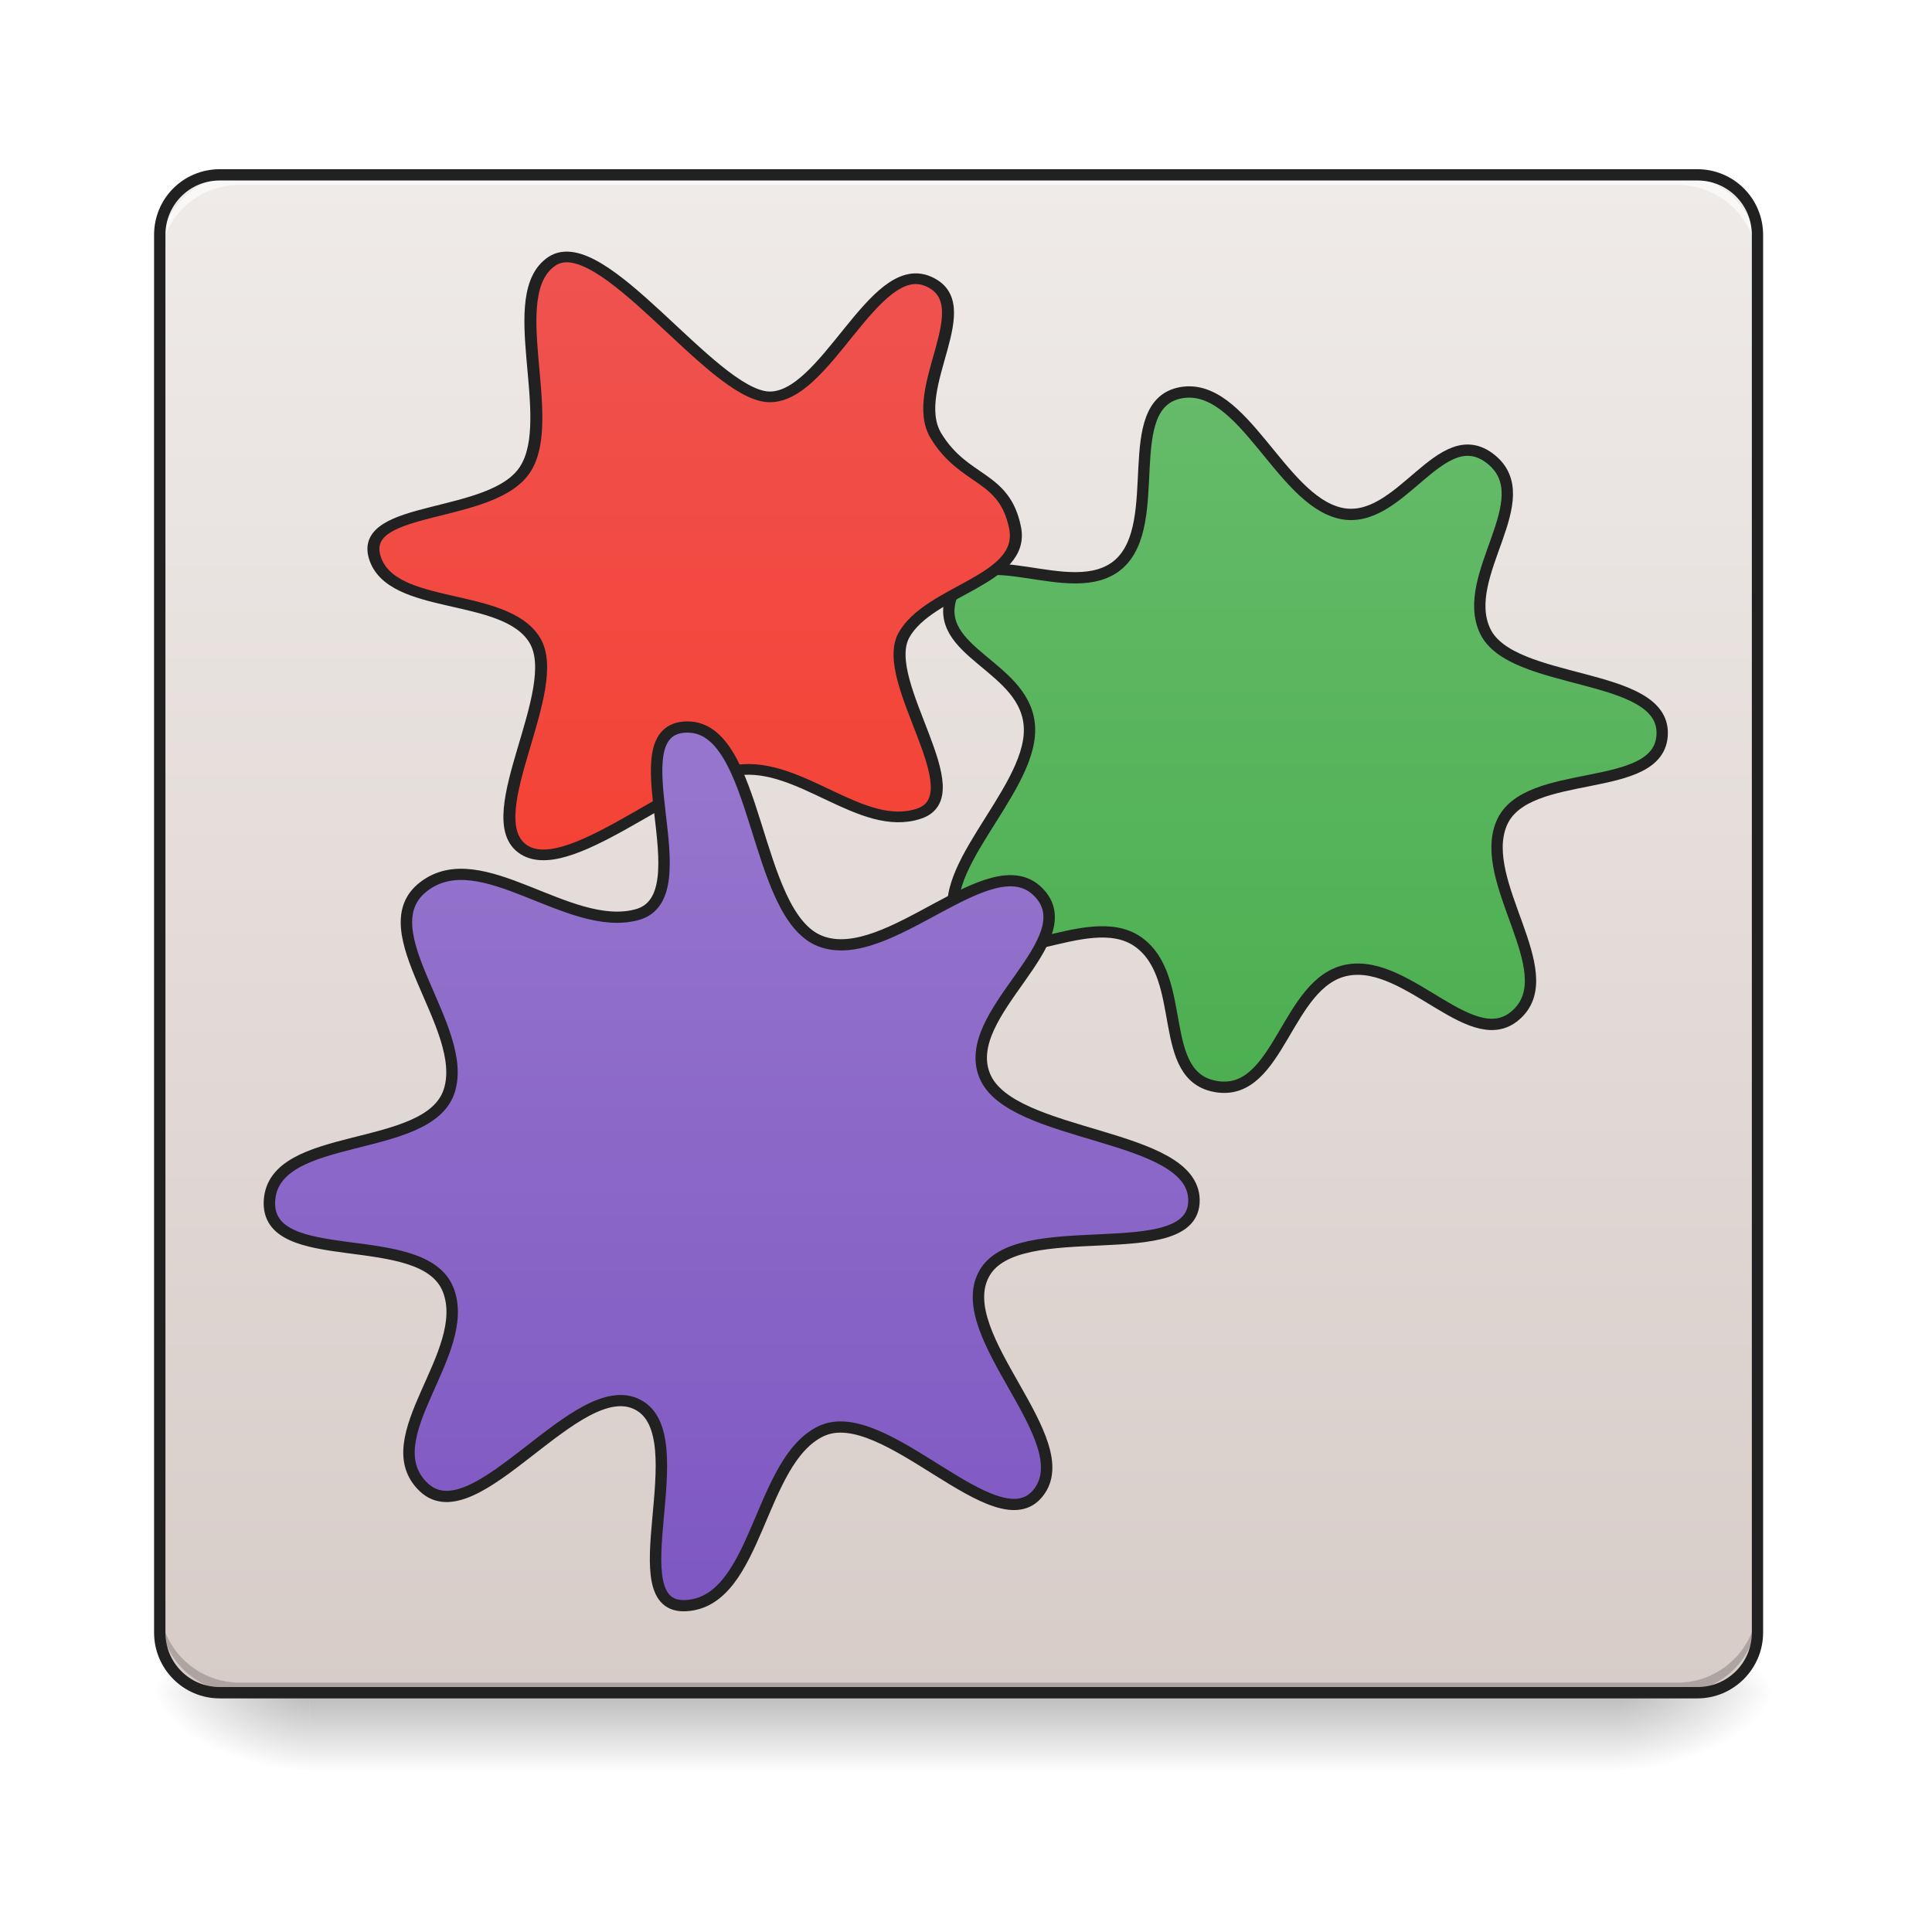
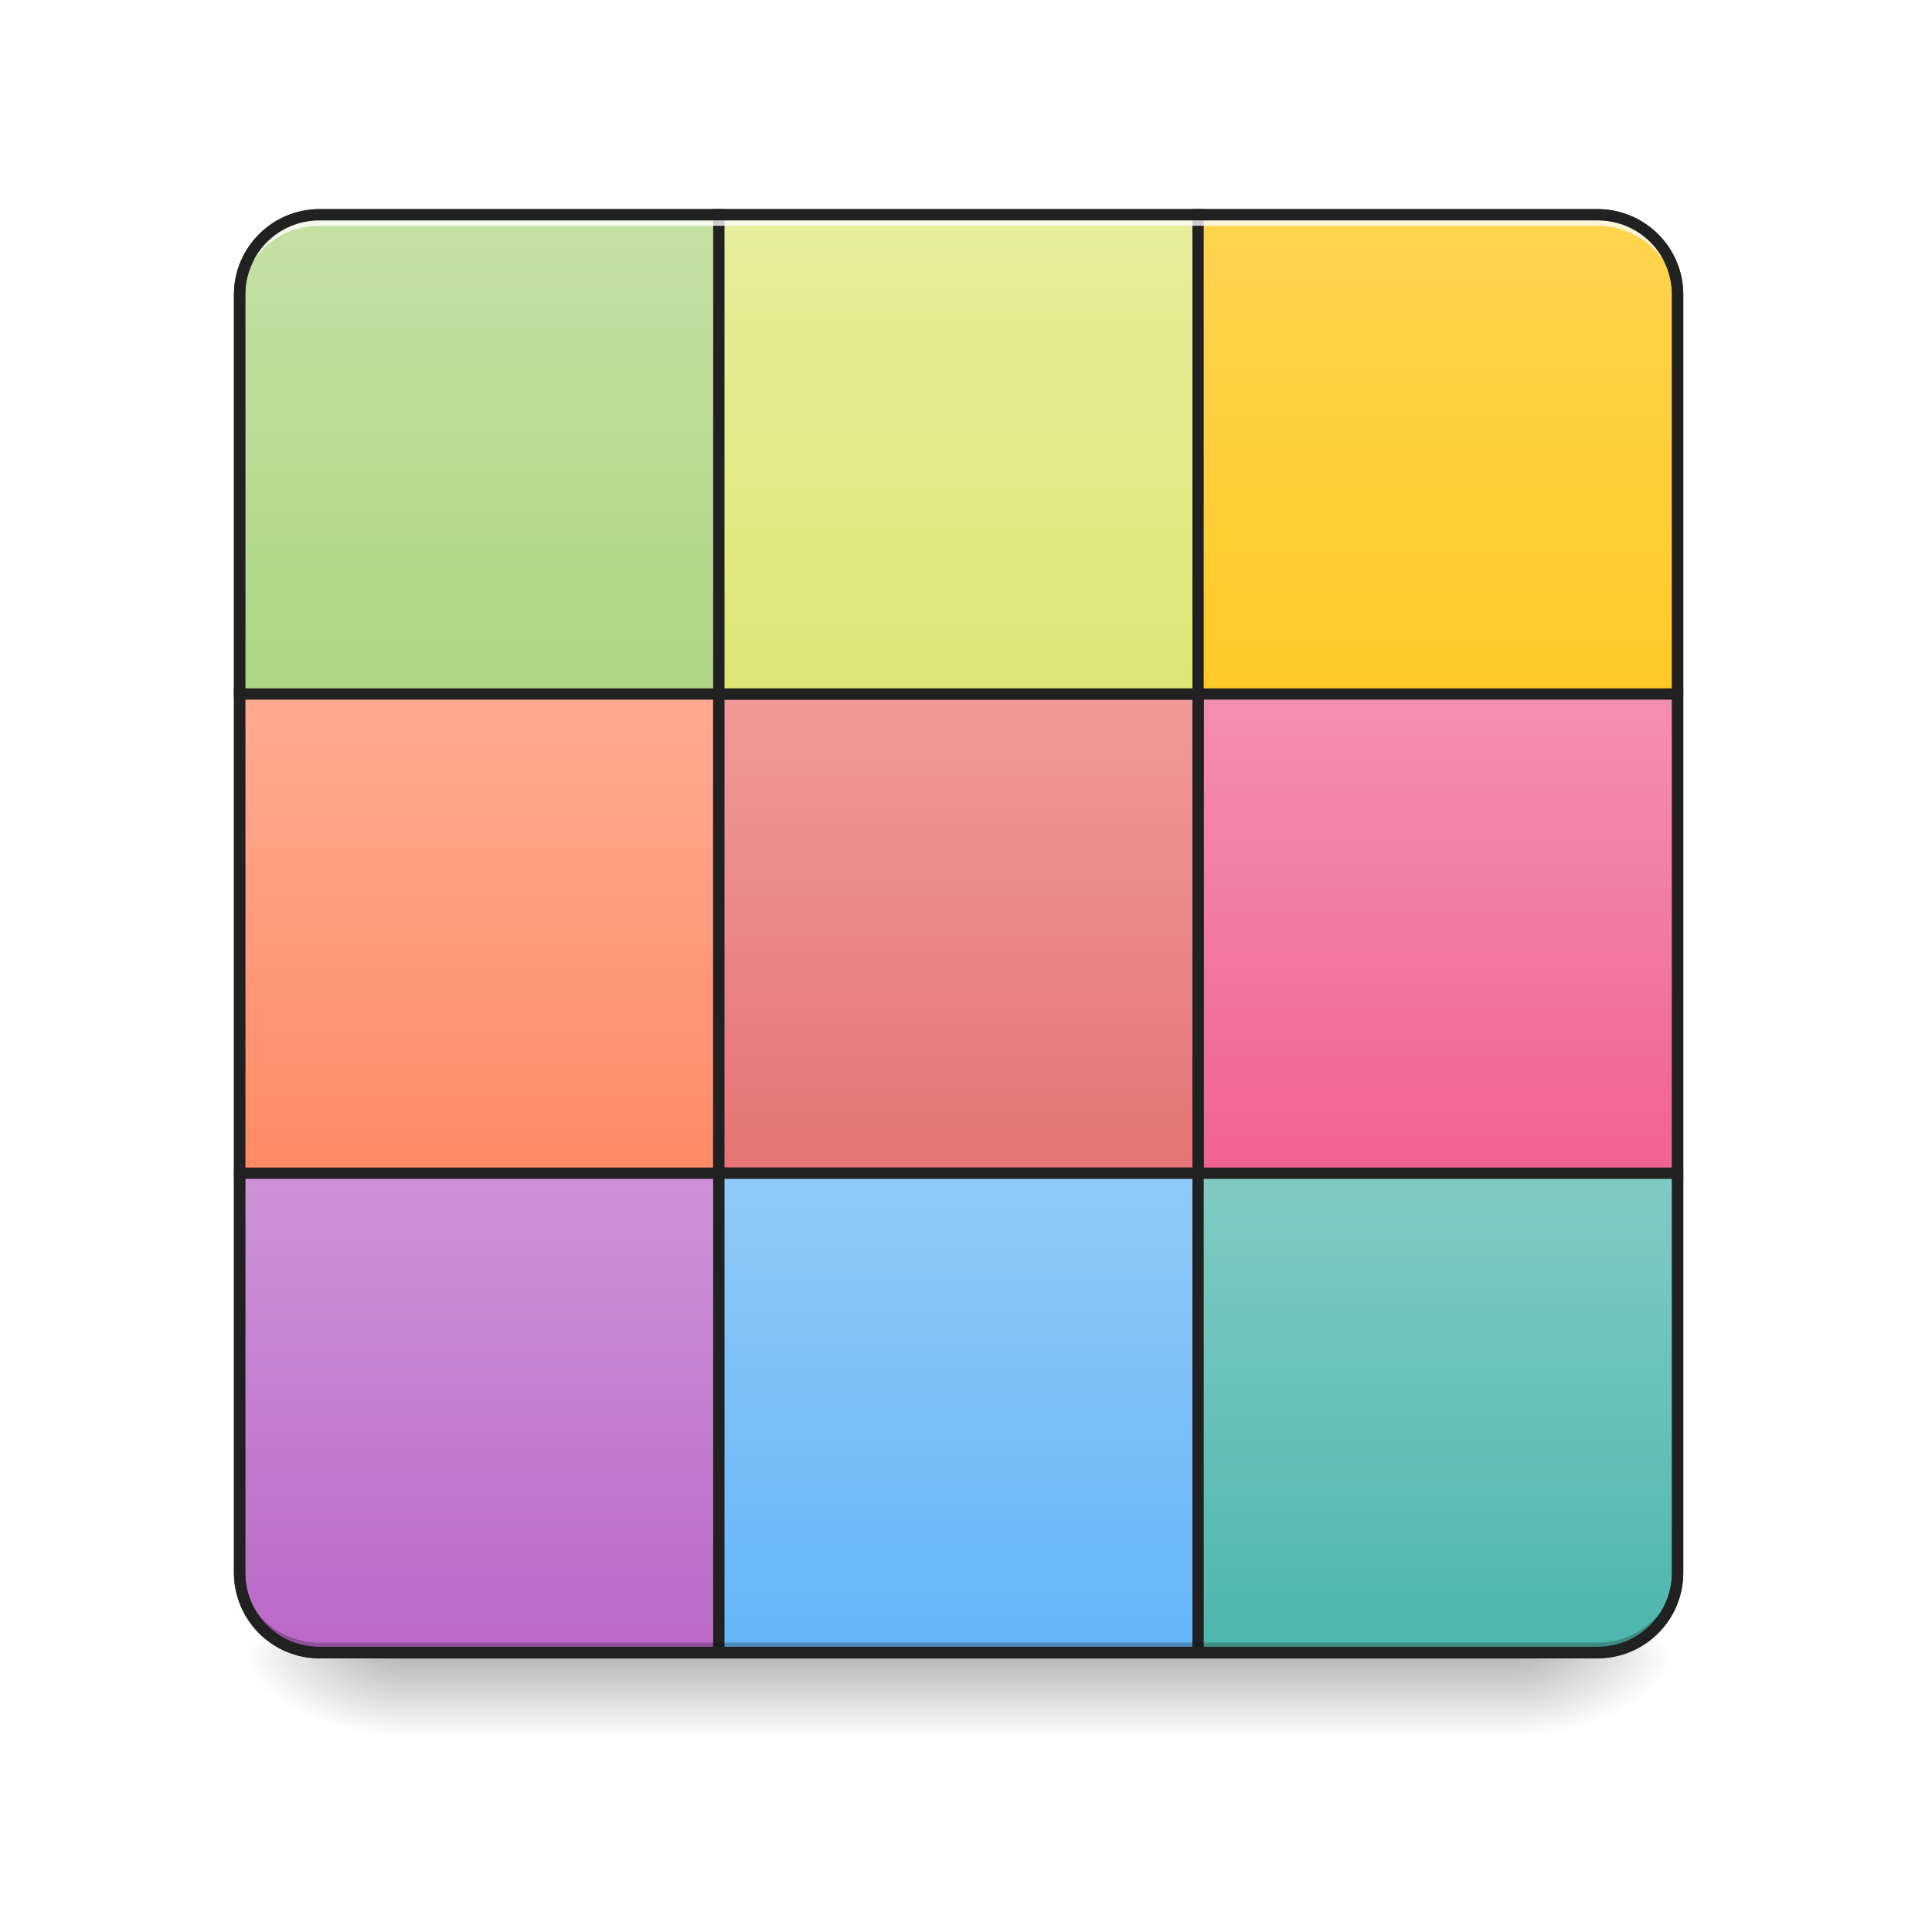
<svg xmlns="http://www.w3.org/2000/svg" width="24pt" height="24pt" viewBox="0 0 24 24" version="1.1">
  <defs>
-     <linearGradient id="linear0" gradientUnits="userSpaceOnUse" x1="254" y1="233.5" x2="254" y2="254.667" gradientTransform="matrix(0.0468795,0,0,0.0468795,-0.0000028613,10.07909)">
+     <linearGradient id="linear0" gradientUnits="userSpaceOnUse" x1="254" y1="233.5" x2="254" y2="254.667" gradientTransform="matrix(0.0468795,0,0,0.0468795,-0.0000028613,9.656451)">
      <stop offset="0" style="stop-color:rgb(0%,0%,0%);stop-opacity:0.275;" />
      <stop offset="1" style="stop-color:rgb(0%,0%,0%);stop-opacity:0;" />
    </linearGradient>
-     <radialGradient id="radial0" gradientUnits="userSpaceOnUse" cx="450.909" cy="189.579" fx="450.909" fy="189.579" r="21.167" gradientTransform="matrix(0.000000130628,-0.0585994,-0.105479,-0.0000000761539,39.8422,47.6965)">
+     <radialGradient id="radial0" gradientUnits="userSpaceOnUse" cx="450.909" cy="189.579" fx="450.909" fy="189.579" r="21.167" gradientTransform="matrix(0.000000130628,-0.0585994,-0.105479,-0.0000000761539,38.60184,47.27386)">
      <stop offset="0" style="stop-color:rgb(0%,0%,0%);stop-opacity:0.314;" />
      <stop offset="0.222" style="stop-color:rgb(0%,0%,0%);stop-opacity:0.275;" />
      <stop offset="1" style="stop-color:rgb(0%,0%,0%);stop-opacity:0;" />
    </radialGradient>
-     <radialGradient id="radial1" gradientUnits="userSpaceOnUse" cx="450.909" cy="189.579" fx="450.909" fy="189.579" r="21.167" gradientTransform="matrix(-0.000000130628,0.0585994,0.105479,0.0000000761539,-15.90339,-5.645609)">
+     <radialGradient id="radial1" gradientUnits="userSpaceOnUse" cx="450.909" cy="189.579" fx="450.909" fy="189.579" r="21.167" gradientTransform="matrix(-0.000000130628,0.0585994,0.105479,0.0000000761539,-14.78707,-6.068247)">
      <stop offset="0" style="stop-color:rgb(0%,0%,0%);stop-opacity:0.314;" />
      <stop offset="0.222" style="stop-color:rgb(0%,0%,0%);stop-opacity:0.275;" />
      <stop offset="1" style="stop-color:rgb(0%,0%,0%);stop-opacity:0;" />
    </radialGradient>
-     <radialGradient id="radial2" gradientUnits="userSpaceOnUse" cx="450.909" cy="189.579" fx="450.909" fy="189.579" r="21.167" gradientTransform="matrix(-0.000000130628,-0.0585994,0.105479,-0.0000000761539,-15.90339,47.6965)">
+     <radialGradient id="radial2" gradientUnits="userSpaceOnUse" cx="450.909" cy="189.579" fx="450.909" fy="189.579" r="21.167" gradientTransform="matrix(-0.000000130628,-0.0585994,0.105479,-0.0000000761539,-14.78707,47.27386)">
      <stop offset="0" style="stop-color:rgb(0%,0%,0%);stop-opacity:0.314;" />
      <stop offset="0.222" style="stop-color:rgb(0%,0%,0%);stop-opacity:0.275;" />
      <stop offset="1" style="stop-color:rgb(0%,0%,0%);stop-opacity:0;" />
    </radialGradient>
-     <radialGradient id="radial3" gradientUnits="userSpaceOnUse" cx="450.909" cy="189.579" fx="450.909" fy="189.579" r="21.167" gradientTransform="matrix(0.000000130628,0.0585994,-0.105479,0.0000000761539,39.8422,-5.64561)">
+     <radialGradient id="radial3" gradientUnits="userSpaceOnUse" cx="450.909" cy="189.579" fx="450.909" fy="189.579" r="21.167" gradientTransform="matrix(0.000000130628,0.0585994,-0.105479,0.0000000761539,38.60184,-6.068247)">
      <stop offset="0" style="stop-color:rgb(0%,0%,0%);stop-opacity:0.314;" />
      <stop offset="0.222" style="stop-color:rgb(0%,0%,0%);stop-opacity:0.275;" />
      <stop offset="1" style="stop-color:rgb(0%,0%,0%);stop-opacity:0;" />
    </radialGradient>
-     <linearGradient id="linear1" gradientUnits="userSpaceOnUse" x1="254" y1="233.5" x2="254" y2="-168.667" gradientTransform="matrix(0.0468795,0,0,0.0468795,0,10.07909)">
-       <stop offset="0" style="stop-color:rgb(84.314%,80%,78.431%);stop-opacity:1;" />
-       <stop offset="1" style="stop-color:rgb(93.725%,92.157%,91.373%);stop-opacity:1;" />
+     <linearGradient id="linear1" gradientUnits="userSpaceOnUse" x1="127" y1="-31.083" x2="127" y2="-158.083" gradientTransform="matrix(1,0,0,1,0,0)">
+       <stop offset="0" style="stop-color:rgb(68.235%,83.529%,50.588%);stop-opacity:1;" />
+       <stop offset="1" style="stop-color:rgb(77.255%,88.235%,64.706%);stop-opacity:1;" />
    </linearGradient>
-     <linearGradient id="linear2" gradientUnits="userSpaceOnUse" x1="177.544" y1="52.339" x2="177.544" y2="-138.161" gradientTransform="matrix(1,0,0,1,0,0)">
-       <stop offset="0" style="stop-color:rgb(29.804%,68.627%,31.373%);stop-opacity:1;" />
-       <stop offset="1" style="stop-color:rgb(40%,73.333%,41.569%);stop-opacity:1;" />
+     <linearGradient id="linear2" gradientUnits="userSpaceOnUse" x1="381" y1="-31.083" x2="381" y2="-158.083" gradientTransform="matrix(1,0,0,1,0,0)">
+       <stop offset="0" style="stop-color:rgb(100%,79.216%,15.686%);stop-opacity:1;" />
+       <stop offset="1" style="stop-color:rgb(100%,83.529%,30.98%);stop-opacity:1;" />
    </linearGradient>
-     <linearGradient id="linear3" gradientUnits="userSpaceOnUse" x1="122.241" y1="190.716" x2="122.241" y2="391.799">
-       <stop offset="0" style="stop-color:rgb(93.725%,32.549%,31.373%);stop-opacity:1;" />
-       <stop offset="1" style="stop-color:rgb(95.686%,26.275%,21.176%);stop-opacity:1;" />
+     <linearGradient id="linear3" gradientUnits="userSpaceOnUse" x1="127" y1="222.917" x2="127" y2="95.917" gradientTransform="matrix(1,0,0,1,0,0)">
+       <stop offset="0" style="stop-color:rgb(72.941%,40.784%,78.431%);stop-opacity:1;" />
+       <stop offset="1" style="stop-color:rgb(80.784%,57.647%,84.706%);stop-opacity:1;" />
    </linearGradient>
-     <linearGradient id="linear4" gradientUnits="userSpaceOnUse" x1="296.333" y1="258" x2="296.333" y2="56.917" gradientTransform="matrix(0.535181,0,0,0.535181,0,0)">
-       <stop offset="0" style="stop-color:rgb(49.412%,34.118%,76.078%);stop-opacity:1;" />
-       <stop offset="1" style="stop-color:rgb(58.431%,45.882%,80.392%);stop-opacity:1;" />
+     <linearGradient id="linear4" gradientUnits="userSpaceOnUse" x1="127" y1="95.917" x2="127" y2="-31.083" gradientTransform="matrix(1,0,0,1,0,0)">
+       <stop offset="0" style="stop-color:rgb(100%,54.118%,39.608%);stop-opacity:1;" />
+       <stop offset="1" style="stop-color:rgb(100%,67.059%,56.863%);stop-opacity:1;" />
+     </linearGradient>
+     <linearGradient id="linear5" gradientUnits="userSpaceOnUse" x1="381" y1="222.917" x2="381" y2="95.917" gradientTransform="matrix(1,0,0,1,0,0)">
+       <stop offset="0" style="stop-color:rgb(30.196%,71.373%,67.451%);stop-opacity:1;" />
+       <stop offset="1" style="stop-color:rgb(50.196%,79.608%,76.863%);stop-opacity:1;" />
+     </linearGradient>
+     <linearGradient id="linear6" gradientUnits="userSpaceOnUse" x1="381" y1="95.917" x2="381" y2="-31.083" gradientTransform="matrix(1,0,0,1,0,0)">
+       <stop offset="0" style="stop-color:rgb(94.118%,38.431%,57.255%);stop-opacity:1;" />
+       <stop offset="1" style="stop-color:rgb(95.686%,56.078%,69.412%);stop-opacity:1;" />
+     </linearGradient>
+     <linearGradient id="linear7" gradientUnits="userSpaceOnUse" x1="254" y1="95.917" x2="254" y2="-31.083" gradientTransform="matrix(1,0,0,1,0,0)">
+       <stop offset="0" style="stop-color:rgb(89.804%,45.098%,45.098%);stop-opacity:1;" />
+       <stop offset="1" style="stop-color:rgb(93.725%,60.392%,60.392%);stop-opacity:1;" />
+     </linearGradient>
+     <linearGradient id="linear8" gradientUnits="userSpaceOnUse" x1="254" y1="222.917" x2="254" y2="95.917" gradientTransform="matrix(1,0,0,1,0,0)">
+       <stop offset="0" style="stop-color:rgb(39.216%,70.98%,96.471%);stop-opacity:1;" />
+       <stop offset="1" style="stop-color:rgb(56.471%,79.216%,97.647%);stop-opacity:1;" />
+     </linearGradient>
+     <linearGradient id="linear9" gradientUnits="userSpaceOnUse" x1="254" y1="-31.083" x2="254" y2="-158.083" gradientTransform="matrix(1,0,0,1,0,0)">
+       <stop offset="0" style="stop-color:rgb(86.275%,90.588%,45.882%);stop-opacity:1;" />
+       <stop offset="1" style="stop-color:rgb(90.196%,93.333%,61.176%);stop-opacity:1;" />
    </linearGradient>
  </defs>
  <g id="surface1">
-     <path style=" stroke:none;fill-rule:nonzero;fill:url(#linear0);" d="M 3.844 21.027 L 20.094 21.027 L 20.094 22.02 L 3.844 22.02 Z M 3.844 21.027 " />
-     <path style=" stroke:none;fill-rule:nonzero;fill:url(#radial0);" d="M 20.094 21.027 L 22.078 21.027 L 22.078 20.031 L 20.094 20.031 Z M 20.094 21.027 " />
-     <path style=" stroke:none;fill-rule:nonzero;fill:url(#radial1);" d="M 3.844 21.027 L 1.859 21.027 L 1.859 22.02 L 3.844 22.02 Z M 3.844 21.027 " />
-     <path style=" stroke:none;fill-rule:nonzero;fill:url(#radial2);" d="M 3.844 21.027 L 1.859 21.027 L 1.859 20.031 L 3.844 20.031 Z M 3.844 21.027 " />
-     <path style=" stroke:none;fill-rule:nonzero;fill:url(#radial3);" d="M 20.094 21.027 L 22.078 21.027 L 22.078 22.02 L 20.094 22.02 Z M 20.094 21.027 " />
-     <path style=" stroke:none;fill-rule:nonzero;fill:url(#linear1);" d="M 2.73 2.172 L 21.086 2.172 C 21.496 2.172 21.832 2.504 21.832 2.918 L 21.832 20.281 C 21.832 20.691 21.496 21.027 21.086 21.027 L 2.73 21.027 C 2.316 21.027 1.984 20.691 1.984 20.281 L 1.984 2.918 C 1.984 2.504 2.316 2.172 2.73 2.172 Z M 2.73 2.172 " />
-     <path style=" stroke:none;fill-rule:nonzero;fill:rgb(0%,0%,0%);fill-opacity:0.196;" d="M 2.977 21.027 C 2.426 21.027 1.984 20.582 1.984 20.031 L 1.984 19.91 C 1.984 20.457 2.426 20.902 2.977 20.902 L 20.84 20.902 C 21.387 20.902 21.832 20.457 21.832 19.91 L 21.832 20.031 C 21.832 20.582 21.387 21.027 20.84 21.027 Z M 2.977 21.027 " />
-     <path style=" stroke:none;fill-rule:nonzero;fill:rgb(100%,100%,100%);fill-opacity:0.643;" d="M 2.977 2.172 C 2.426 2.172 1.984 2.613 1.984 3.164 L 1.984 3.289 C 1.984 2.738 2.426 2.297 2.977 2.297 L 20.84 2.297 C 21.387 2.297 21.832 2.738 21.832 3.289 L 21.832 3.164 C 21.832 2.613 21.387 2.172 20.84 2.172 Z M 2.977 2.172 " />
-     <path style=" stroke:none;fill-rule:nonzero;fill:rgb(12.941%,12.941%,12.941%);fill-opacity:1;" d="M 2.73 2.102 C 2.277 2.102 1.914 2.465 1.914 2.918 L 1.914 20.281 C 1.914 20.73 2.277 21.098 2.73 21.098 L 21.086 21.098 C 21.535 21.098 21.902 20.73 21.902 20.281 L 21.902 2.918 C 21.902 2.465 21.535 2.102 21.086 2.102 Z M 2.73 2.242 L 21.086 2.242 C 21.461 2.242 21.762 2.543 21.762 2.918 L 21.762 20.281 C 21.762 20.656 21.461 20.957 21.086 20.957 L 2.73 20.957 C 2.355 20.957 2.055 20.656 2.055 20.281 L 2.055 2.918 C 2.055 2.543 2.355 2.242 2.73 2.242 Z M 2.73 2.242 " />
-     <path style="fill-rule:nonzero;fill:url(#linear2);stroke-width:3;stroke-linecap:round;stroke-linejoin:miter;stroke:rgb(12.941%,12.941%,12.941%);stroke-opacity:1;stroke-miterlimit:4;" d="M 262.172 31.147 C 250.59 42.479 233.425 16.648 217.093 19.648 C 200.845 22.648 199.178 52.978 182.597 50.562 C 166.098 48.145 175.181 21.731 161.599 12.149 C 148.017 2.65 123.102 23.064 114.27 8.816 C 105.521 -5.433 133.018 -27.097 132.851 -44.096 C 132.685 -61.011 106.354 -64.261 112.353 -79.926 C 118.269 -95.591 144.1 -77.093 156.516 -87.925 C 168.848 -98.841 156.516 -130.254 172.931 -133.337 C 189.346 -136.337 199.262 -105.09 215.177 -101.424 C 231.175 -97.757 241.758 -126.338 255.09 -115.756 C 268.338 -105.173 246.59 -84.925 253.59 -70.177 C 260.589 -55.511 300.835 -59.594 300.502 -43.013 C 300.169 -26.431 264.339 -34.597 257.923 -19.182 C 251.507 -3.766 273.838 19.898 262.172 31.147 Z M 262.172 31.147 " transform="matrix(0.0468795,0,0,0.0468795,6.561061,11.12969)" />
-     <path style="fill-rule:nonzero;fill:url(#linear3);stroke-width:3.644;stroke-linecap:round;stroke-linejoin:miter;stroke:rgb(12.941%,12.941%,12.941%);stroke-opacity:1;stroke-miterlimit:4;" d="M 175.131 381.189 C 157.839 387.516 139.21 363.389 120.198 366.284 C 101.282 369.072 67.939 404.244 54.66 392.985 C 41.38 381.726 67.653 338.512 58.481 321.891 C 49.31 305.271 15.012 312.133 9.949 293.797 C 4.885 275.461 45.966 281.037 55.711 263.558 C 65.551 246.187 48.832 204.045 63.736 192.786 C 78.735 181.527 112.077 237.93 129.465 239.002 C 146.853 239.967 161.47 191.928 177.902 199.542 C 194.334 207.155 171.883 236.107 180.386 252.192 C 188.984 268.169 201.213 265.488 204.461 283.61 C 207.709 301.625 178.284 304.734 170.641 320.39 C 163.094 336.153 192.423 374.97 175.131 381.189 Z M 175.131 381.189 " transform="matrix(0.0408875,0,0,0.0364287,4.249477,-3.776848)" />
-     <path style="fill-rule:nonzero;fill:url(#linear4);stroke-width:1.456;stroke-linecap:round;stroke-linejoin:miter;stroke:rgb(12.941%,12.941%,12.941%);stroke-opacity:1;stroke-miterlimit:4;" d="M 199.389 122.068 C 194.141 128.928 179.801 110.227 171.75 114.065 C 163.739 117.903 163.699 136.074 154.606 136.727 C 145.473 137.422 156.048 114.678 148.357 110.635 C 140.667 106.552 127.688 127.662 121.119 121.374 C 114.55 115.045 127.408 103.898 124.203 95.69 C 120.959 87.442 100.851 93.24 101.452 84.094 C 102.052 74.988 121.6 78.173 124.324 69.966 C 127.047 61.717 113.829 48.978 121.119 43.343 C 128.409 37.667 139.505 49.386 148.237 47.018 C 156.969 44.649 145.313 22.804 154.606 22.64 C 163.859 22.477 163.018 47.058 171.63 50.448 C 180.282 53.837 193.34 37.789 199.389 44.078 C 205.477 50.366 189.215 59.798 192.579 67.965 C 195.944 76.131 219.176 75.233 219.217 84.094 C 219.257 92.955 196.625 85.727 192.459 93.69 C 188.253 101.652 204.676 115.249 199.389 122.068 Z M 199.389 122.068 " transform="matrix(0.0975195,0,0,0.0956644,-6.545852,6.865371)" />
+     <path style=" stroke:none;fill-rule:nonzero;fill:url(#linear0);" d="M 4.961 20.566 L 18.852 20.566 L 18.852 21.633 L 4.961 21.633 Z M 4.961 20.566 " />
+     <path style=" stroke:none;fill-rule:nonzero;fill:url(#radial0);" d="M 18.852 20.602 L 20.84 20.602 L 20.84 19.609 L 18.852 19.609 Z M 18.852 20.602 " />
+     <path style=" stroke:none;fill-rule:nonzero;fill:url(#radial1);" d="M 4.961 20.602 L 2.977 20.602 L 2.977 21.594 L 4.961 21.594 Z M 4.961 20.602 " />
+     <path style=" stroke:none;fill-rule:nonzero;fill:url(#radial2);" d="M 4.961 20.602 L 2.977 20.602 L 2.977 19.609 L 4.961 19.609 Z M 4.961 20.602 " />
+     <path style=" stroke:none;fill-rule:nonzero;fill:url(#radial3);" d="M 18.852 20.602 L 20.84 20.602 L 20.84 21.594 L 18.852 21.594 Z M 18.852 20.602 " />
+     <path style="fill-rule:nonzero;fill:url(#linear1);stroke-width:3;stroke-linecap:round;stroke-linejoin:miter;stroke:rgb(12.941%,12.941%,12.941%);stroke-opacity:1;stroke-miterlimit:4;" d="M 84.659 -158.089 L 190.482 -158.089 C 202.231 -158.089 211.646 -148.59 211.646 -136.924 L 211.646 -31.101 C 211.646 -19.352 202.231 -9.936 190.482 -9.936 L 84.659 -9.936 C 72.993 -9.936 63.494 -19.352 63.494 -31.101 L 63.494 -136.924 C 63.494 -148.59 72.993 -158.089 84.659 -158.089 Z M 84.659 -158.089 " transform="matrix(0.0468795,0,0,0.0468795,0,10.07909)" />
+     <path style="fill-rule:nonzero;fill:url(#linear2);stroke-width:3;stroke-linecap:round;stroke-linejoin:miter;stroke:rgb(12.941%,12.941%,12.941%);stroke-opacity:1;stroke-miterlimit:4;" d="M 317.47 -158.089 L 423.293 -158.089 C 435.042 -158.089 444.541 -148.59 444.541 -136.924 L 444.541 -31.101 C 444.541 -19.352 435.042 -9.936 423.293 -9.936 L 317.47 -9.936 C 305.804 -9.936 296.305 -19.352 296.305 -31.101 L 296.305 -136.924 C 296.305 -148.59 305.804 -158.089 317.47 -158.089 Z M 317.47 -158.089 " transform="matrix(0.0468795,0,0,0.0468795,0,10.07909)" />
+     <path style="fill-rule:nonzero;fill:url(#linear3);stroke-width:3;stroke-linecap:round;stroke-linejoin:miter;stroke:rgb(12.941%,12.941%,12.941%);stroke-opacity:1;stroke-miterlimit:4;" d="M 84.659 74.722 L 190.482 74.722 C 202.231 74.722 211.646 84.221 211.646 95.887 L 211.646 201.71 C 211.646 213.459 202.231 222.958 190.482 222.958 L 84.659 222.958 C 72.993 222.958 63.494 213.459 63.494 201.71 L 63.494 95.887 C 63.494 84.221 72.993 74.722 84.659 74.722 Z M 84.659 74.722 " transform="matrix(0.0468795,0,0,0.0468795,0,10.07909)" />
+     <path style="fill-rule:nonzero;fill:url(#linear4);stroke-width:3;stroke-linecap:round;stroke-linejoin:miter;stroke:rgb(12.941%,12.941%,12.941%);stroke-opacity:1;stroke-miterlimit:4;" d="M 63.494 -31.101 L 190.482 -31.101 L 190.482 95.887 L 63.494 95.887 Z M 63.494 -31.101 " transform="matrix(0.0468795,0,0,0.0468795,0,10.07909)" />
+     <path style="fill-rule:nonzero;fill:url(#linear5);stroke-width:3;stroke-linecap:round;stroke-linejoin:miter;stroke:rgb(12.941%,12.941%,12.941%);stroke-opacity:1;stroke-miterlimit:4;" d="M 317.47 74.722 L 423.293 74.722 C 435.042 74.722 444.541 84.221 444.541 95.887 L 444.541 201.71 C 444.541 213.459 435.042 222.958 423.293 222.958 L 317.47 222.958 C 305.804 222.958 296.305 213.459 296.305 201.71 L 296.305 95.887 C 296.305 84.221 305.804 74.722 317.47 74.722 Z M 317.47 74.722 " transform="matrix(0.0468795,0,0,0.0468795,0,10.07909)" />
+     <path style="fill-rule:nonzero;fill:url(#linear6);stroke-width:3;stroke-linecap:round;stroke-linejoin:miter;stroke:rgb(12.941%,12.941%,12.941%);stroke-opacity:1;stroke-miterlimit:4;" d="M 317.47 -31.101 L 444.541 -31.101 L 444.541 95.887 L 317.47 95.887 Z M 317.47 -31.101 " transform="matrix(0.0468795,0,0,0.0468795,0,10.07909)" />
+     <path style="fill-rule:nonzero;fill:url(#linear7);stroke-width:3;stroke-linecap:round;stroke-linejoin:miter;stroke:rgb(12.941%,12.941%,12.941%);stroke-opacity:1;stroke-miterlimit:4;" d="M 190.482 -31.101 L 317.47 -31.101 L 317.47 95.887 L 190.482 95.887 Z M 190.482 -31.101 " transform="matrix(0.0468795,0,0,0.0468795,0,10.07909)" />
+     <path style="fill-rule:nonzero;fill:url(#linear8);stroke-width:3;stroke-linecap:round;stroke-linejoin:miter;stroke:rgb(12.941%,12.941%,12.941%);stroke-opacity:1;stroke-miterlimit:4;" d="M 190.482 95.887 L 317.47 95.887 L 317.47 222.958 L 190.482 222.958 Z M 190.482 95.887 " transform="matrix(0.0468795,0,0,0.0468795,0,10.07909)" />
+     <path style="fill-rule:nonzero;fill:url(#linear9);stroke-width:3;stroke-linecap:round;stroke-linejoin:miter;stroke:rgb(12.941%,12.941%,12.941%);stroke-opacity:1;stroke-miterlimit:4;" d="M 190.482 -158.089 L 317.47 -158.089 L 317.47 -31.101 L 190.482 -31.101 Z M 190.482 -158.089 " transform="matrix(0.0468795,0,0,0.0468795,0,10.07909)" />
+     <path style=" stroke:none;fill-rule:nonzero;fill:rgb(100%,100%,100%);fill-opacity:0.784;" d="M 3.969 2.668 C 3.418 2.668 2.977 3.109 2.977 3.66 L 2.977 3.797 C 2.977 3.246 3.418 2.805 3.969 2.805 L 19.844 2.805 C 20.395 2.805 20.84 3.246 20.84 3.797 L 20.84 3.66 C 20.84 3.109 20.395 2.668 19.844 2.668 Z M 3.969 2.668 " />
+     <path style=" stroke:none;fill-rule:nonzero;fill:rgb(0%,0%,0%);fill-opacity:0.235;" d="M 3.969 20.539 C 3.418 20.539 2.977 20.098 2.977 19.547 L 2.977 19.414 C 2.977 19.961 3.418 20.406 3.969 20.406 L 19.844 20.406 C 20.395 20.406 20.84 19.961 20.84 19.414 L 20.84 19.547 C 20.84 20.098 20.395 20.539 19.844 20.539 Z M 3.969 20.539 " />
+     <path style=" stroke:none;fill-rule:nonzero;fill:rgb(12.941%,12.941%,12.941%);fill-opacity:1;" d="M 3.969 2.598 C 3.383 2.598 2.906 3.074 2.906 3.66 L 2.906 19.535 C 2.906 20.125 3.383 20.598 3.969 20.598 L 19.844 20.598 C 20.434 20.598 20.91 20.125 20.91 19.535 L 20.91 3.66 C 20.91 3.074 20.434 2.598 19.844 2.598 Z M 3.969 2.738 L 19.844 2.738 C 20.359 2.738 20.77 3.148 20.77 3.66 L 20.77 19.535 C 20.77 20.051 20.359 20.457 19.844 20.457 L 3.969 20.457 C 3.457 20.457 3.047 20.051 3.047 19.535 L 3.047 3.66 C 3.047 3.148 3.457 2.738 3.969 2.738 Z M 3.969 2.738 " />
  </g>
</svg>
